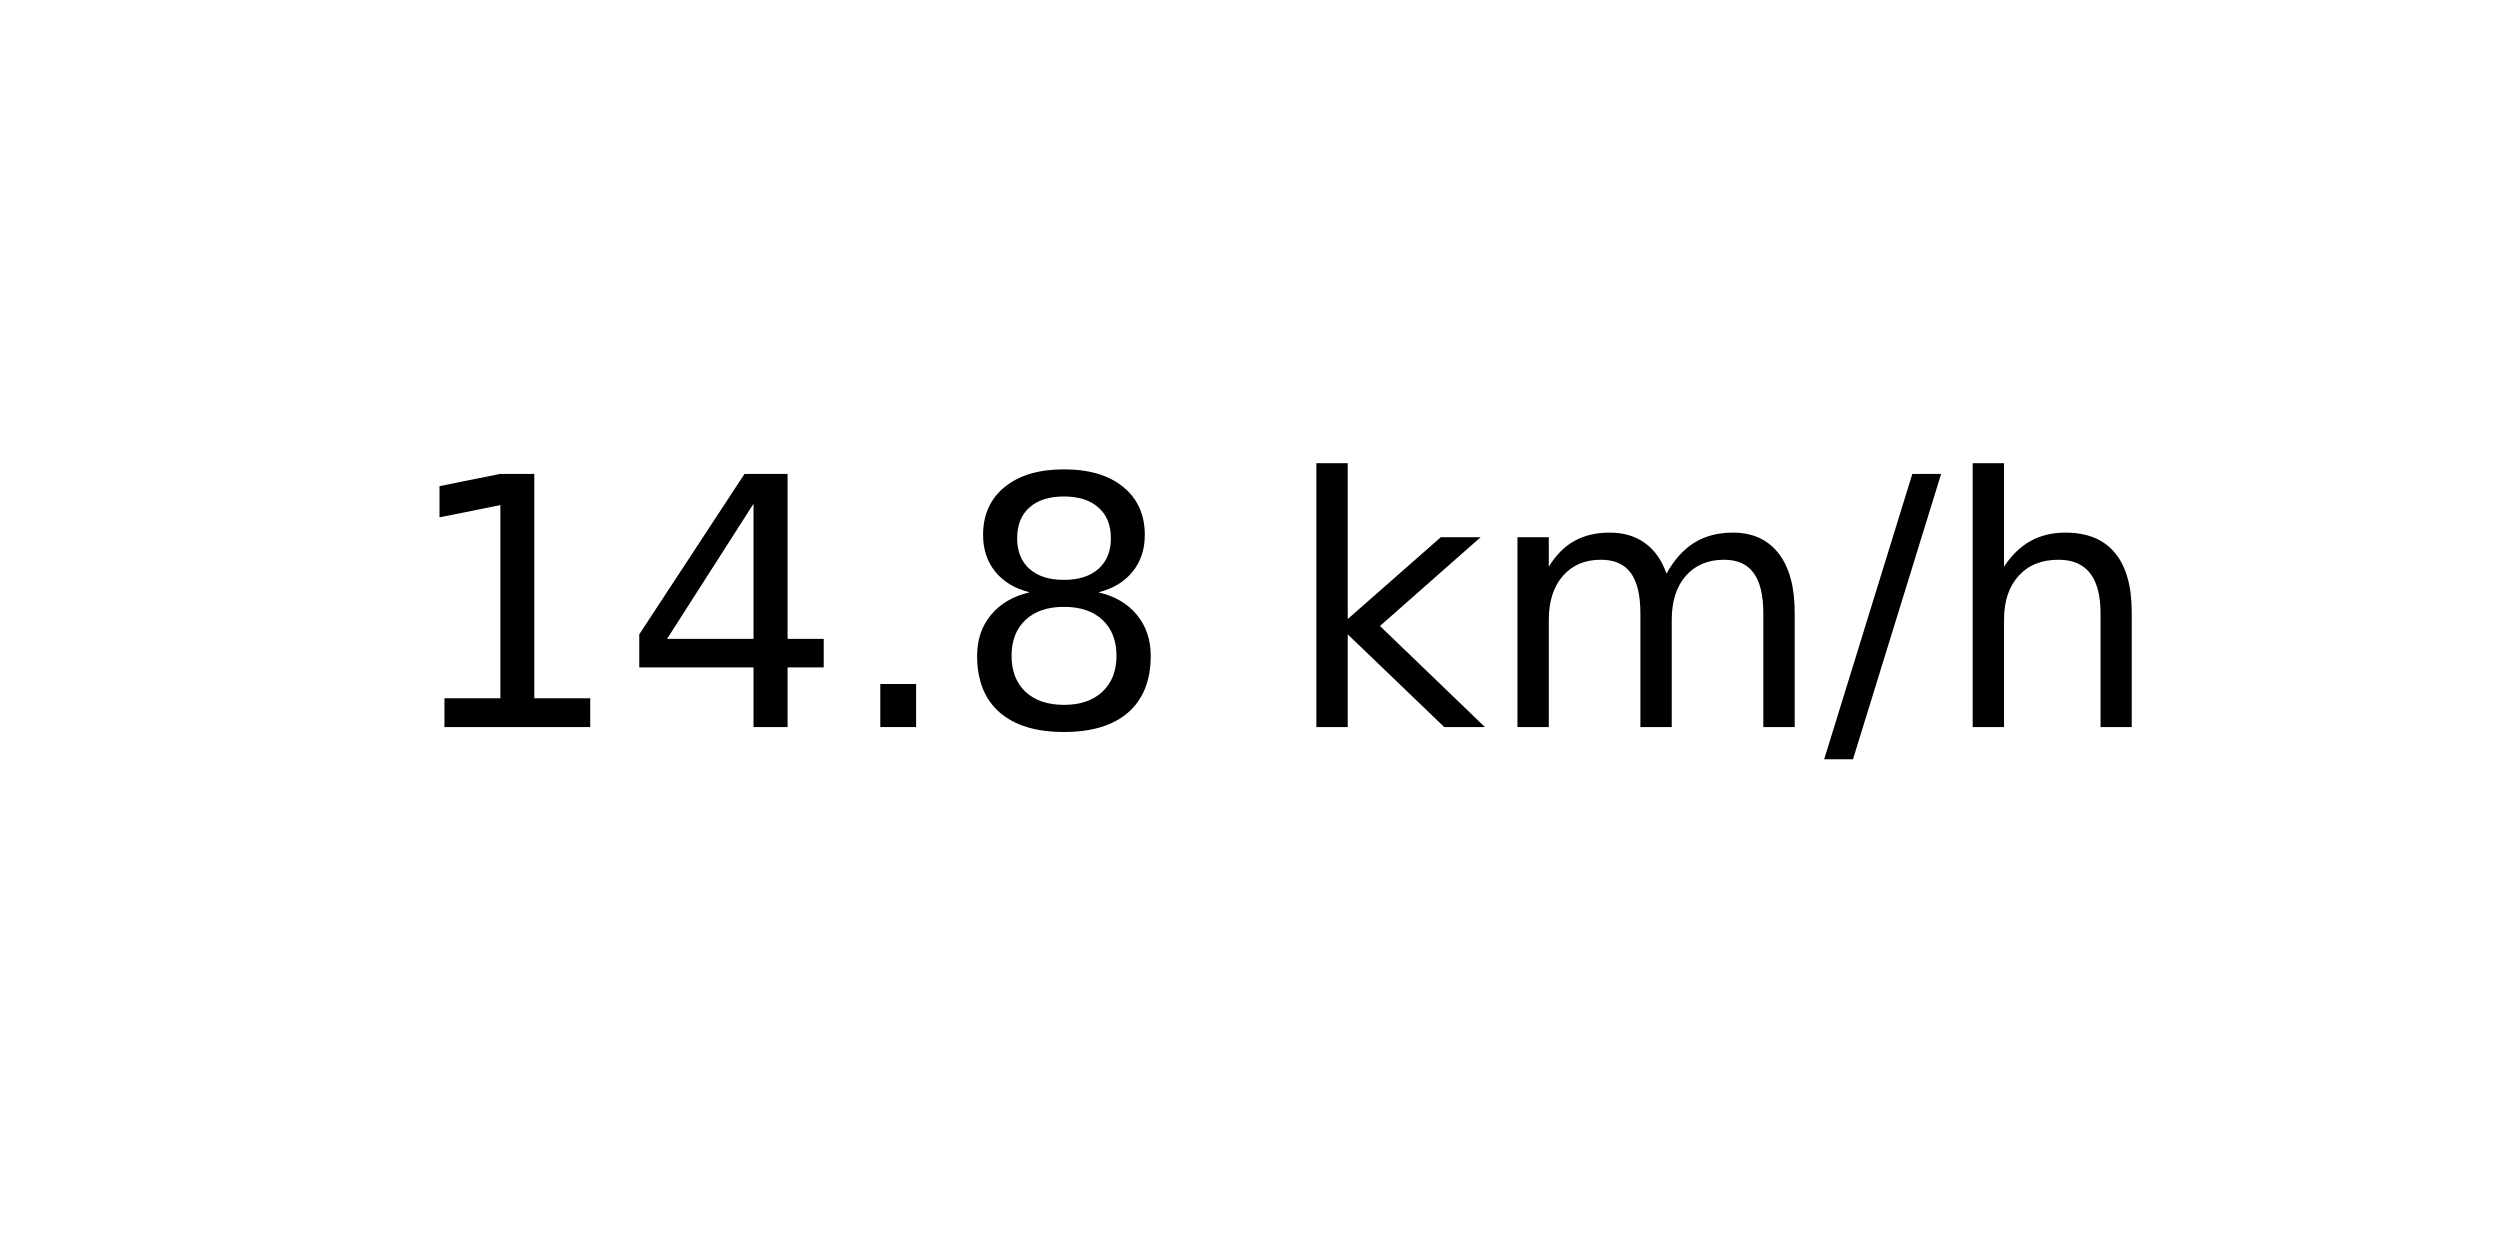
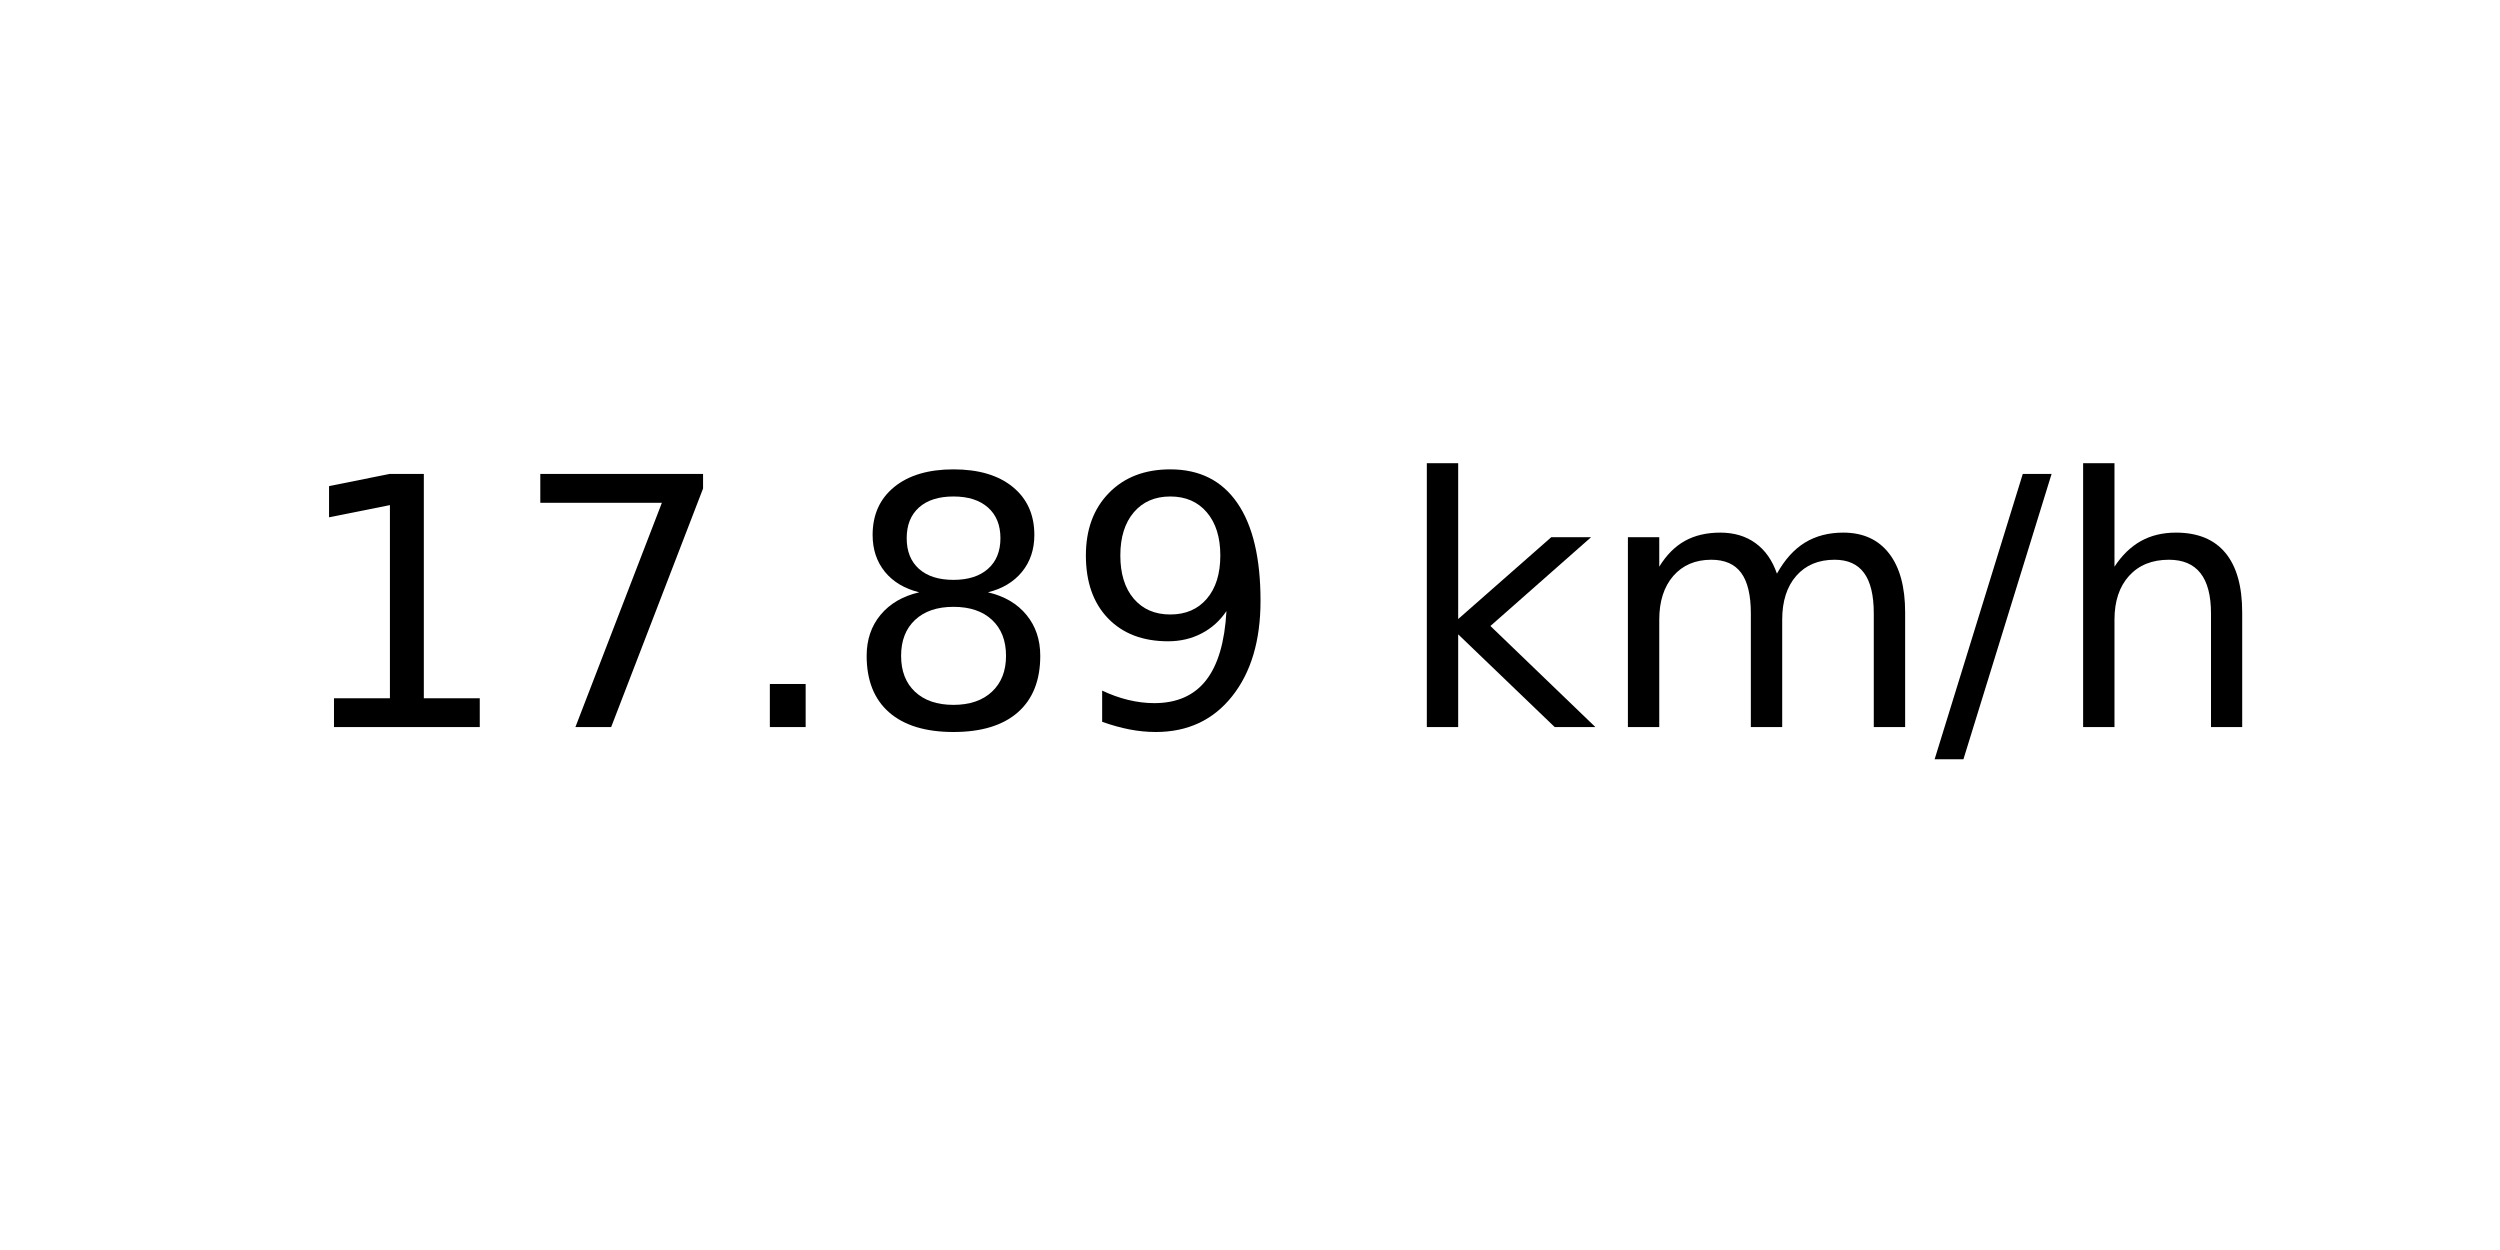
<svg xmlns="http://www.w3.org/2000/svg" xmlns:xlink="http://www.w3.org/1999/xlink" width="72pt" height="36pt" viewBox="0 0 72 36" version="1.1">
  <defs>
    <style type="text/css">*{stroke-linejoin: round; stroke-linecap: butt}</style>
  </defs>
  <g id="figure_1">
    <g id="axes_1">
      <g id="text_1">
-         <g transform="translate(11.55937 20.93937) scale(0.1 -0.1)">
+         <g transform="translate(8.378125 20.93937) scale(0.1 -0.1)">
          <defs>
            <path id="DejaVuSans-31" d="M 794 531  L 1825 531  L 1825 4091  L 703 3866  L 703 4441  L 1819 4666  L 2450 4666  L 2450 531  L 3481 531  L 3481 0  L 794 0  L 794 531  z " transform="scale(0.015625)" />
-             <path id="DejaVuSans-34" d="M 2419 4116  L 825 1625  L 2419 1625  L 2419 4116  z M 2253 4666  L 3047 4666  L 3047 1625  L 3713 1625  L 3713 1100  L 3047 1100  L 3047 0  L 2419 0  L 2419 1100  L 313 1100  L 313 1709  L 2253 4666  z " transform="scale(0.015625)" />
+             <path id="DejaVuSans-37" d="M 525 4666  L 3525 4666  L 3525 4397  L 1831 0  L 1172 0  L 2766 4134  L 525 4134  L 525 4666  z " transform="scale(0.015625)" />
            <path id="DejaVuSans-2e" d="M 684 794  L 1344 794  L 1344 0  L 684 0  L 684 794  z " transform="scale(0.015625)" />
            <path id="DejaVuSans-38" d="M 2034 2216  Q 1584 2216 1326 1975  Q 1069 1734 1069 1313  Q 1069 891 1326 650  Q 1584 409 2034 409  Q 2484 409 2743 651  Q 3003 894 3003 1313  Q 3003 1734 2745 1975  Q 2488 2216 2034 2216  z M 1403 2484  Q 997 2584 770 2862  Q 544 3141 544 3541  Q 544 4100 942 4425  Q 1341 4750 2034 4750  Q 2731 4750 3128 4425  Q 3525 4100 3525 3541  Q 3525 3141 3298 2862  Q 3072 2584 2669 2484  Q 3125 2378 3379 2068  Q 3634 1759 3634 1313  Q 3634 634 3220 271  Q 2806 -91 2034 -91  Q 1263 -91 848 271  Q 434 634 434 1313  Q 434 1759 690 2068  Q 947 2378 1403 2484  z M 1172 3481  Q 1172 3119 1398 2916  Q 1625 2713 2034 2713  Q 2441 2713 2670 2916  Q 2900 3119 2900 3481  Q 2900 3844 2670 4047  Q 2441 4250 2034 4250  Q 1625 4250 1398 4047  Q 1172 3844 1172 3481  z " transform="scale(0.015625)" />
+             <path id="DejaVuSans-39" d="M 703 97  L 703 672  Q 941 559 1184 500  Q 1428 441 1663 441  Q 2288 441 2617 861  Q 2947 1281 2994 2138  Q 2813 1869 2534 1725  Q 2256 1581 1919 1581  Q 1219 1581 811 2004  Q 403 2428 403 3163  Q 403 3881 828 4315  Q 1253 4750 1959 4750  Q 2769 4750 3195 4129  Q 3622 3509 3622 2328  Q 3622 1225 3098 567  Q 2575 -91 1691 -91  Q 1453 -91 1209 -44  Q 966 3 703 97  z M 1959 2075  Q 2384 2075 2632 2365  Q 2881 2656 2881 3163  Q 2881 3666 2632 3958  Q 2384 4250 1959 4250  Q 1534 4250 1286 3958  Q 1038 3666 1038 3163  Q 1038 2656 1286 2365  Q 1534 2075 1959 2075  z " transform="scale(0.015625)" />
            <path id="DejaVuSans-20" transform="scale(0.015625)" />
            <path id="DejaVuSans-6b" d="M 581 4863  L 1159 4863  L 1159 1991  L 2875 3500  L 3609 3500  L 1753 1863  L 3688 0  L 2938 0  L 1159 1709  L 1159 0  L 581 0  L 581 4863  z " transform="scale(0.015625)" />
            <path id="DejaVuSans-6d" d="M 3328 2828  Q 3544 3216 3844 3400  Q 4144 3584 4550 3584  Q 5097 3584 5394 3201  Q 5691 2819 5691 2113  L 5691 0  L 5113 0  L 5113 2094  Q 5113 2597 4934 2840  Q 4756 3084 4391 3084  Q 3944 3084 3684 2787  Q 3425 2491 3425 1978  L 3425 0  L 2847 0  L 2847 2094  Q 2847 2600 2669 2842  Q 2491 3084 2119 3084  Q 1678 3084 1418 2786  Q 1159 2488 1159 1978  L 1159 0  L 581 0  L 581 3500  L 1159 3500  L 1159 2956  Q 1356 3278 1631 3431  Q 1906 3584 2284 3584  Q 2666 3584 2933 3390  Q 3200 3197 3328 2828  z " transform="scale(0.015625)" />
            <path id="DejaVuSans-2f" d="M 1625 4666  L 2156 4666  L 531 -594  L 0 -594  L 1625 4666  z " transform="scale(0.015625)" />
            <path id="DejaVuSans-68" d="M 3513 2113  L 3513 0  L 2938 0  L 2938 2094  Q 2938 2591 2744 2837  Q 2550 3084 2163 3084  Q 1697 3084 1428 2787  Q 1159 2491 1159 1978  L 1159 0  L 581 0  L 581 4863  L 1159 4863  L 1159 2956  Q 1366 3272 1645 3428  Q 1925 3584 2291 3584  Q 2894 3584 3203 3211  Q 3513 2838 3513 2113  z " transform="scale(0.015625)" />
          </defs>
          <use xlink:href="#DejaVuSans-31" />
-           <use xlink:href="#DejaVuSans-34" x="63.623" />
+           <use xlink:href="#DejaVuSans-37" x="63.623" />
          <use xlink:href="#DejaVuSans-2e" x="127.246" />
          <use xlink:href="#DejaVuSans-38" x="159.033" />
-           <use xlink:href="#DejaVuSans-20" x="222.656" />
-           <use xlink:href="#DejaVuSans-6b" x="254.443" />
-           <use xlink:href="#DejaVuSans-6d" x="312.354" />
-           <use xlink:href="#DejaVuSans-2f" x="409.766" />
-           <use xlink:href="#DejaVuSans-68" x="443.457" />
+           <use xlink:href="#DejaVuSans-39" x="222.656" />
+           <use xlink:href="#DejaVuSans-20" x="286.279" />
+           <use xlink:href="#DejaVuSans-6b" x="318.066" />
+           <use xlink:href="#DejaVuSans-6d" x="375.977" />
+           <use xlink:href="#DejaVuSans-2f" x="473.389" />
+           <use xlink:href="#DejaVuSans-68" x="507.08" />
        </g>
      </g>
    </g>
  </g>
</svg>
